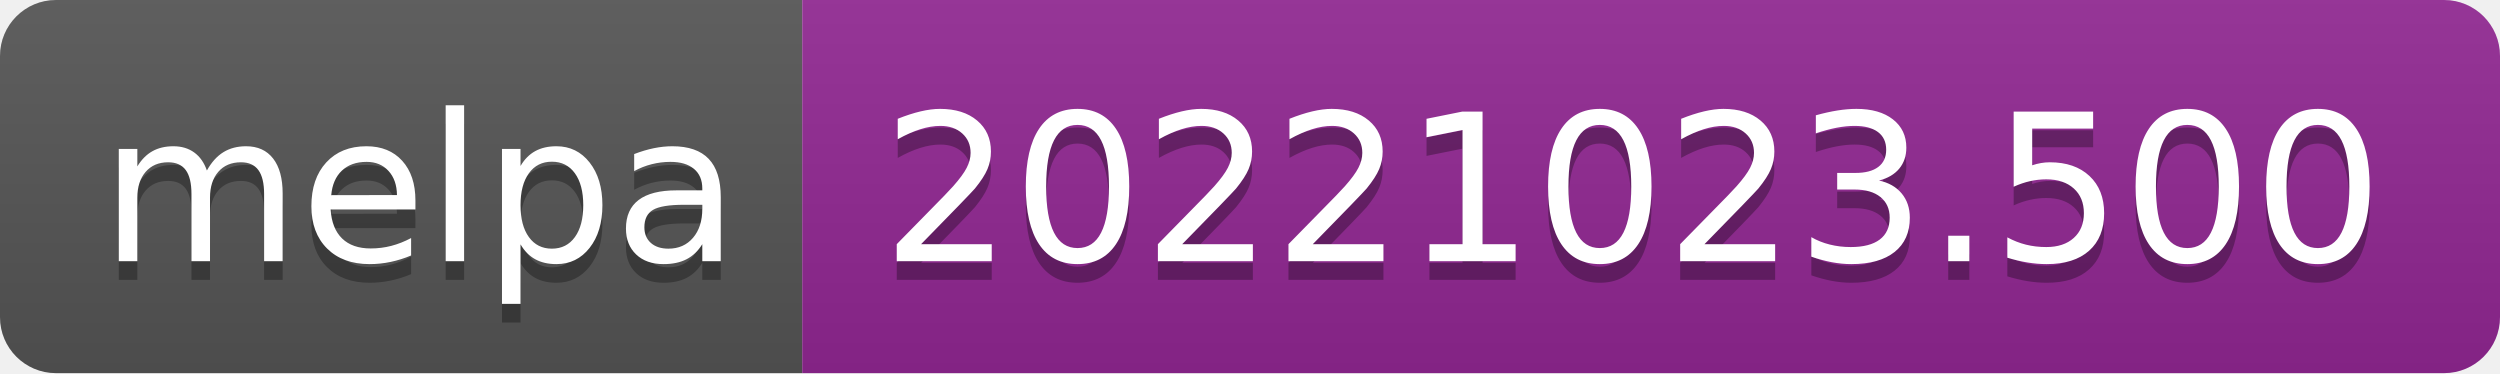
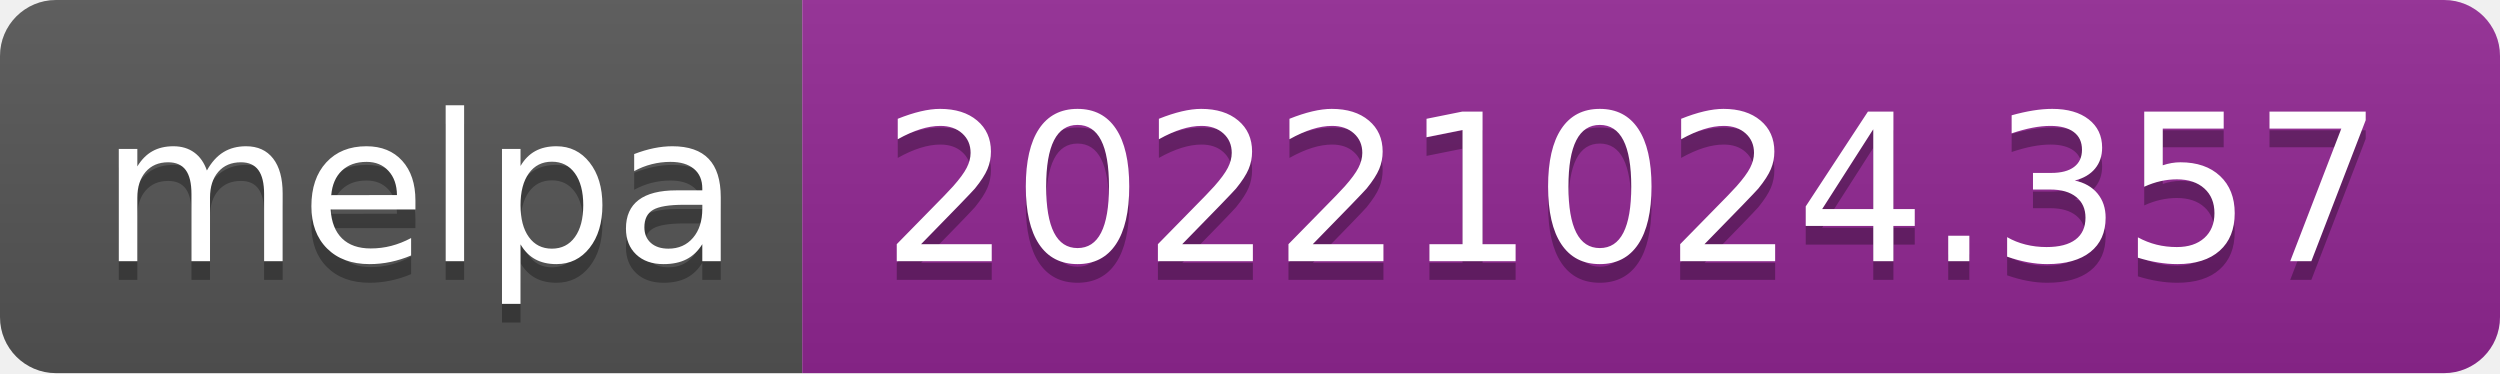
- <svg xmlns="http://www.w3.org/2000/svg" width="134" height="20" role="img" aria-label="melpa: 20221023.500">
+ <svg xmlns="http://www.w3.org/2000/svg" width="134" height="20" role="img" aria-label="melpa: 20221024.357">
  <linearGradient id="s" x2="0" y2="100%">
    <stop offset="0" stop-color="#bbb" stop-opacity=".1" />
    <stop offset="1" stop-opacity=".1" />
  </linearGradient>
  <clipPath id="r">
    <rect width="134" height="20" rx="3" fill="#fff" />
  </clipPath>
  <g clip-path="url(#r)">
    <rect width="43" height="20" fill="#555" />
    <rect x="43" width="91" height="20" fill="#922793" />
    <rect width="134" height="20" fill="url(#s)" />
  </g>
  <g fill="#fff" text-anchor="middle" font-family="Verdana,Geneva,DejaVu Sans,sans-serif" text-rendering="geometricPrecision" font-size="110">
    <text aria-hidden="true" x="225" y="150" fill="#010101" fill-opacity=".3" transform="scale(.1)" textLength="330">melpa</text>
    <text x="225" y="140" transform="scale(.1)" fill="#fff" textLength="330">melpa</text>
-     <text aria-hidden="true" x="875" y="150" fill="#010101" fill-opacity=".3" transform="scale(.1)" textLength="810">20221023.500</text>
-     <text x="875" y="140" transform="scale(.1)" fill="#fff" textLength="810">20221023.500</text>
+     <text aria-hidden="true" x="875" y="150" fill="#010101" fill-opacity=".3" transform="scale(.1)" textLength="810">20221024.357</text>
+     <text x="875" y="140" transform="scale(.1)" fill="#fff" textLength="810">20221024.357</text>
  </g>
</svg>
